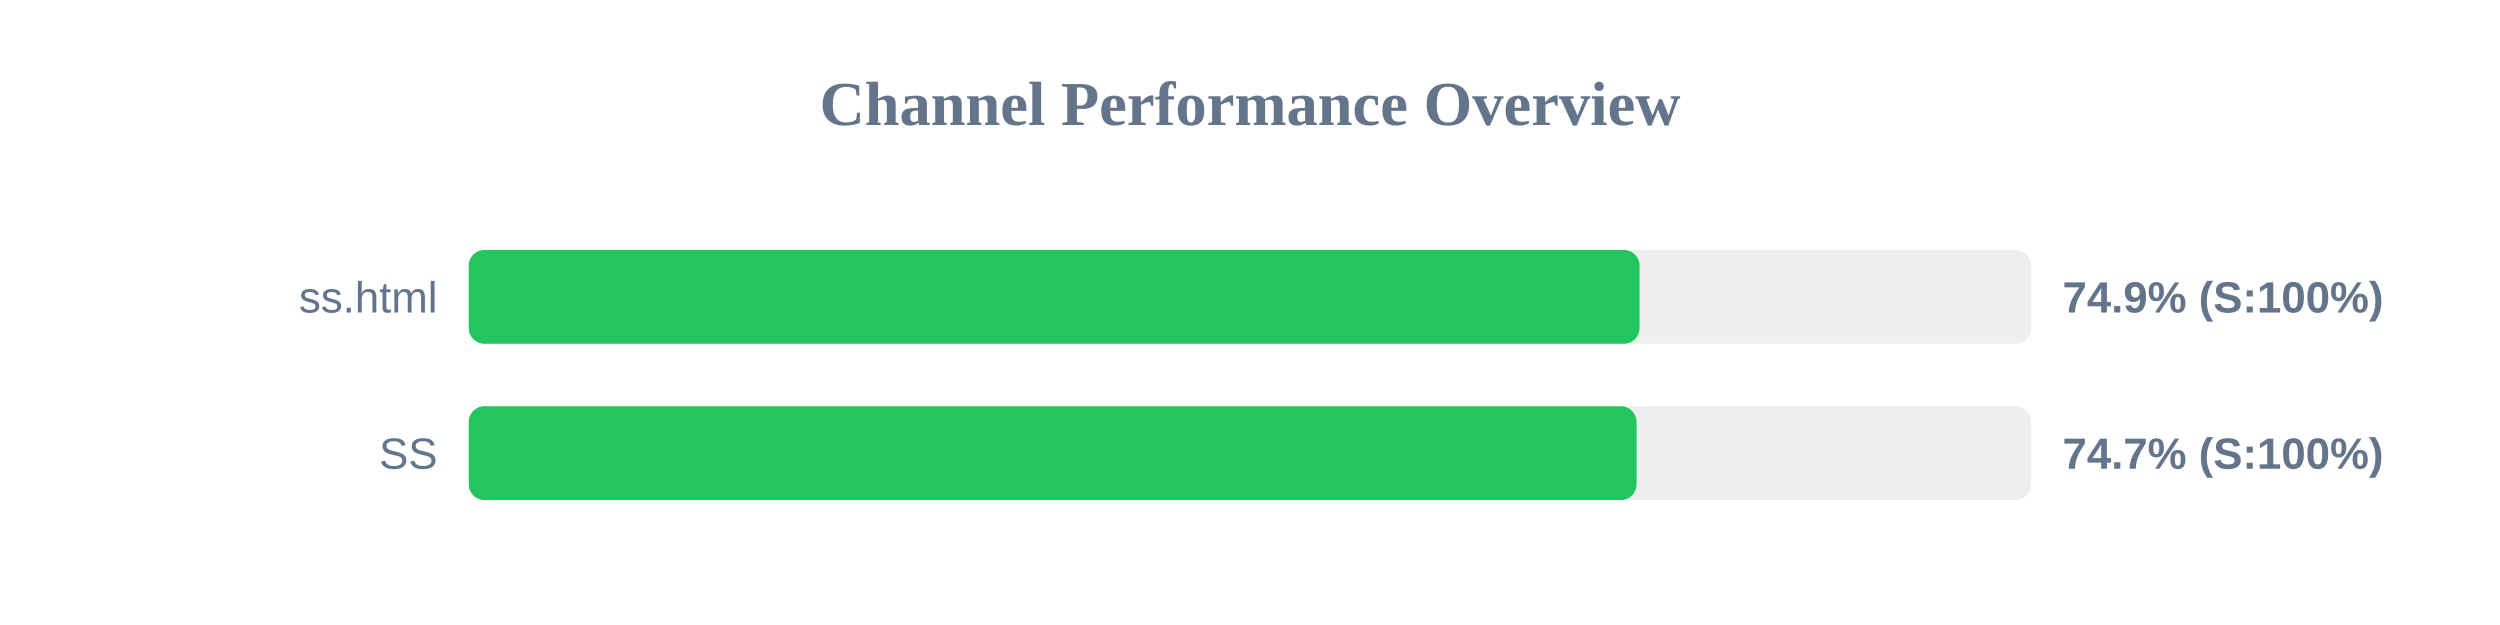
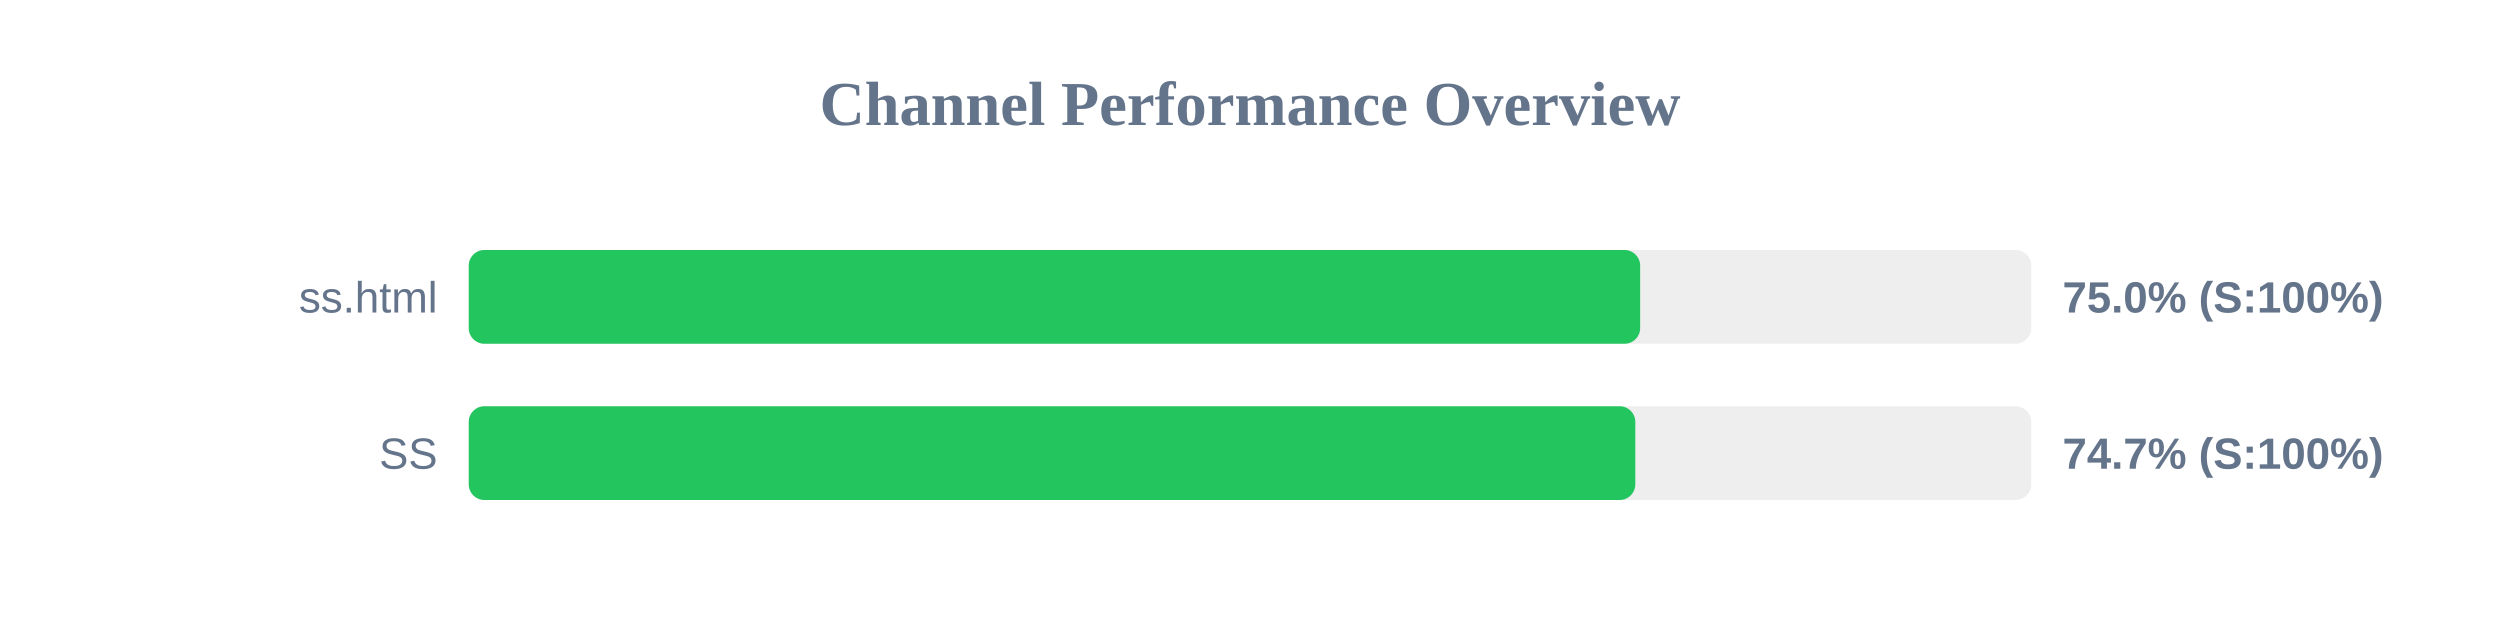
<svg xmlns="http://www.w3.org/2000/svg" width="800" height="200" version="1.1">
  <style>
        .row { font: 14px Arial; fill: #64748b; }
        .score { font: bold 14px Arial; fill: #64748b; }
    </style>
  <text x="400" y="40" text-anchor="middle" font-size="20px" font-weight="bold" fill="#64748b">Channel Performance Overview</text>
  <rect x="150" y="80" width="500" height="30" fill="#eee" rx="5" />
-   <rect x="150" y="80" width="374.65" height="30" fill="#22c55e" rx="5" />
+   <rect x="150" y="80" width="374.85" height="30" fill="#22c55e" rx="5" />
  <text x="140" y="100" text-anchor="end" class="row">ss.html</text>
-   <text x="660" y="100" text-anchor="start" class="score">74.9% (S:100%)</text>
+   <text x="660" y="100" text-anchor="start" class="score">75.0% (S:100%)</text>
  <rect x="150" y="130" width="500" height="30" fill="#eee" rx="5" />
-   <rect x="150" y="130" width="373.7" height="30" fill="#22c55e" rx="5" />
+   <rect x="150" y="130" width="373.3" height="30" fill="#22c55e" rx="5" />
  <text x="140" y="150" text-anchor="end" class="row">SS</text>
  <text x="660" y="150" text-anchor="start" class="score">74.7% (S:100%)</text>
</svg>
